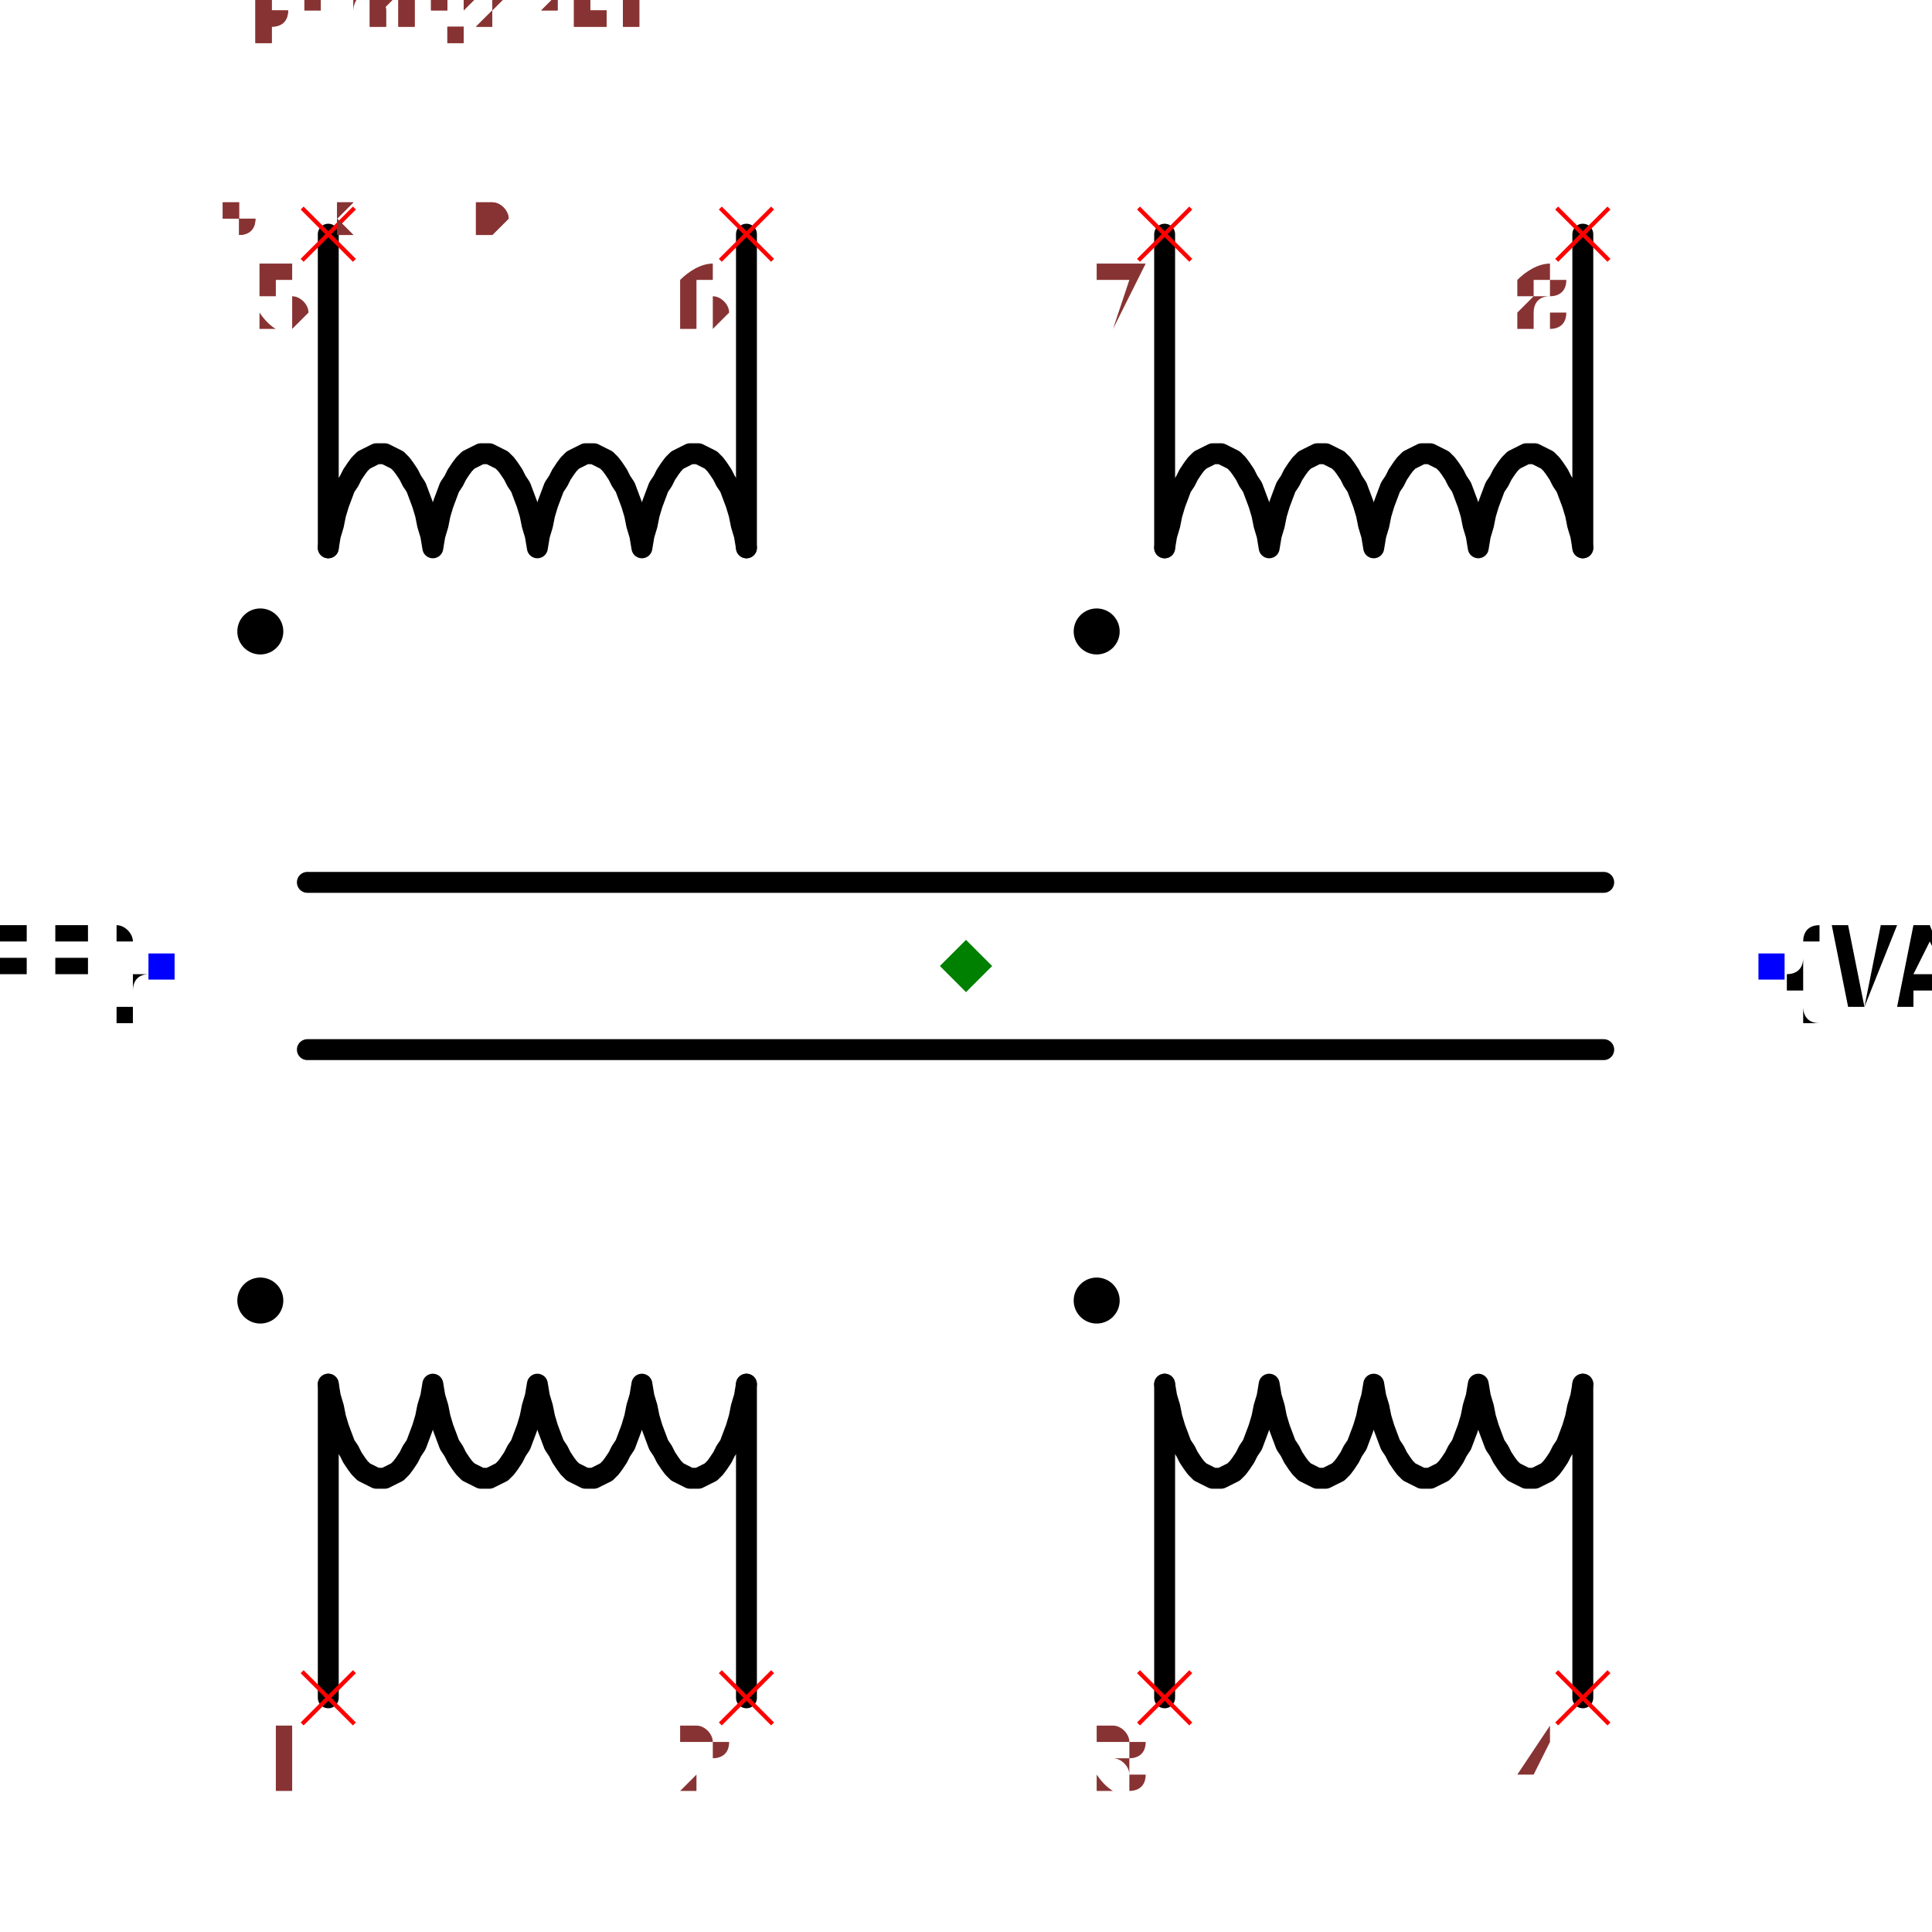
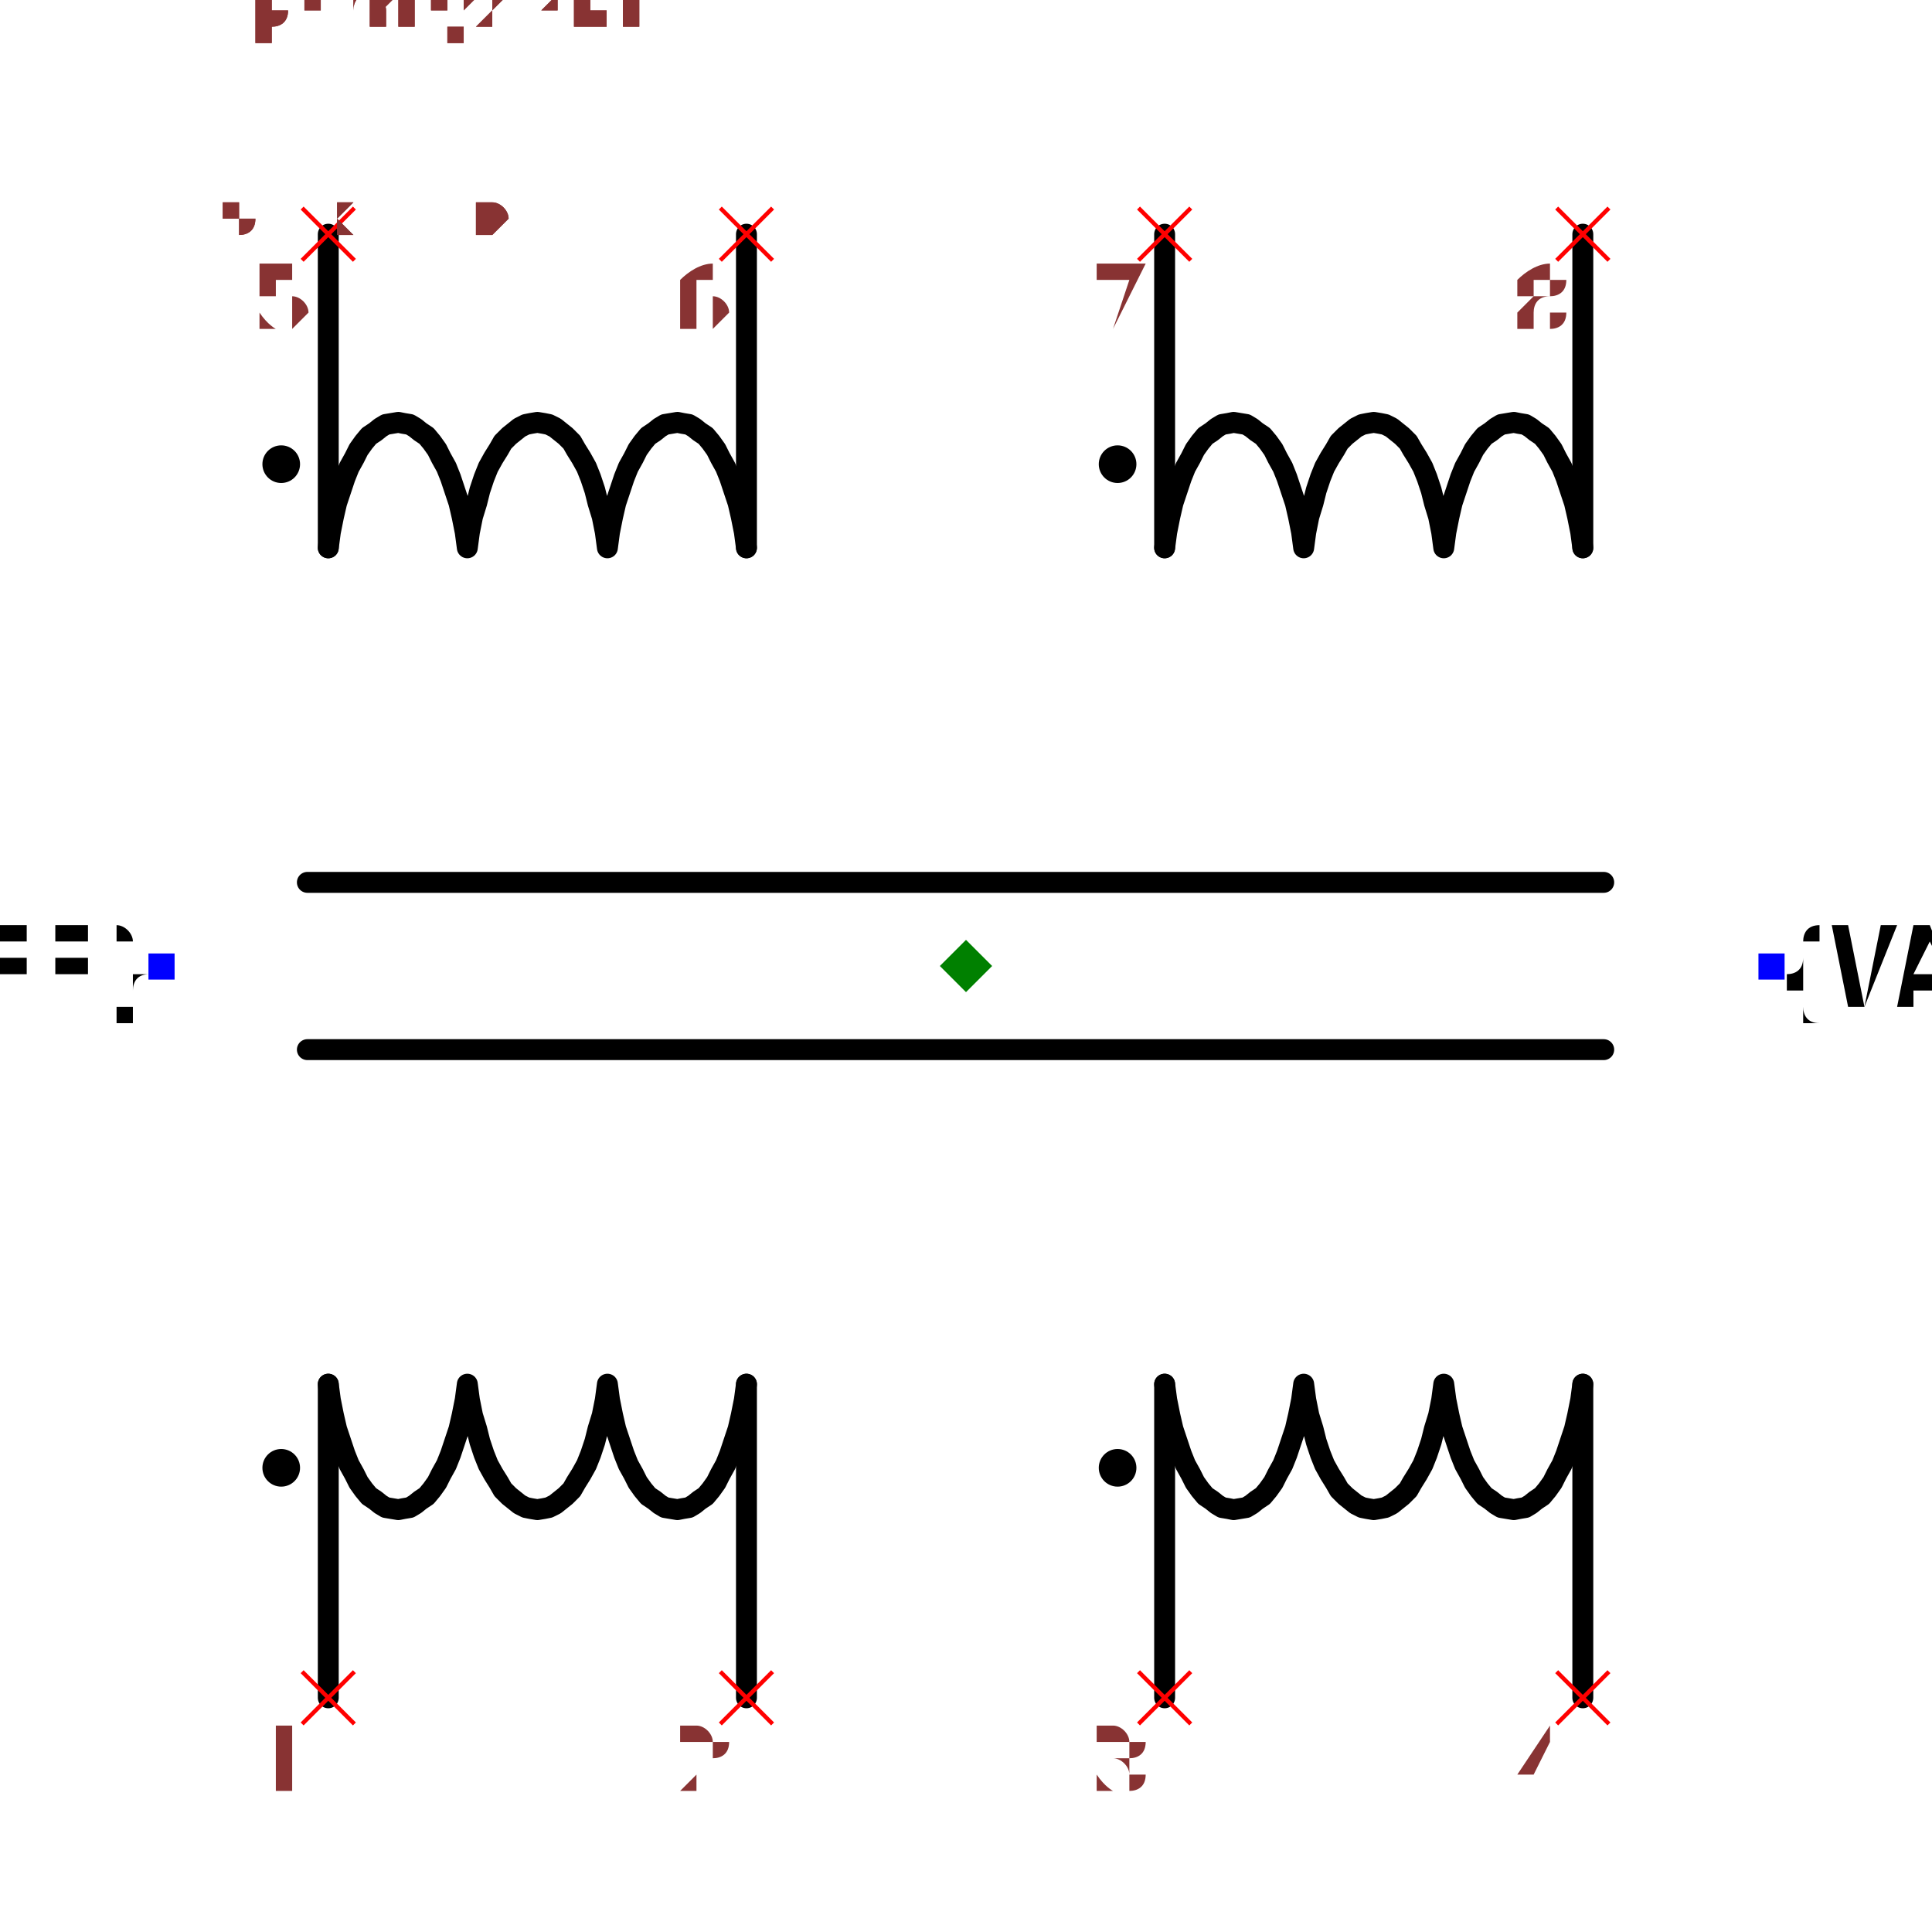
<svg xmlns="http://www.w3.org/2000/svg" width="150" height="150" viewBox="-0.924 -0.84 1.848 1.68">
  <path d="M-0.61,0.7 L-0.61,0.4" fill="none" stroke="black" stroke-width="0.02" stroke-linecap="round" stroke-linejoin="round" />
-   <path d="M-0.61,0.4 L-0.61,0.4 L-0.608,0.412 L-0.605,0.422 L-0.603,0.432 L-0.6,0.442 L-0.597,0.45 L-0.594,0.458 L-0.59,0.464 L-0.587,0.47 L-0.583,0.476 L-0.58,0.48 L-0.576,0.484 L-0.572,0.486 L-0.568,0.488 L-0.564,0.49 L-0.56,0.49 L-0.556,0.49 L-0.552,0.488 L-0.548,0.486 L-0.544,0.484 L-0.54,0.48 L-0.537,0.476 L-0.533,0.47 L-0.53,0.464 L-0.526,0.458 L-0.523,0.45 L-0.52,0.442 L-0.517,0.432 L-0.515,0.422 L-0.512,0.412 L-0.51,0.4 L-0.51,0.4 L-0.51,0.4 L-0.508,0.412 L-0.505,0.422 L-0.503,0.432 L-0.5,0.442 L-0.497,0.45 L-0.494,0.458 L-0.49,0.464 L-0.487,0.47 L-0.483,0.476 L-0.48,0.48 L-0.476,0.484 L-0.472,0.486 L-0.468,0.488 L-0.464,0.49 L-0.46,0.49 L-0.456,0.49 L-0.452,0.488 L-0.448,0.486 L-0.444,0.484 L-0.44,0.48 L-0.437,0.476 L-0.433,0.47 L-0.43,0.464 L-0.426,0.458 L-0.423,0.45 L-0.42,0.442 L-0.417,0.432 L-0.415,0.422 L-0.412,0.412 L-0.41,0.4 L-0.41,0.4 L-0.41,0.4 L-0.408,0.412 L-0.405,0.422 L-0.403,0.432 L-0.4,0.442 L-0.397,0.45 L-0.394,0.458 L-0.39,0.464 L-0.387,0.47 L-0.383,0.476 L-0.38,0.48 L-0.376,0.484 L-0.372,0.486 L-0.368,0.488 L-0.364,0.49 L-0.36,0.49 L-0.356,0.49 L-0.352,0.488 L-0.348,0.486 L-0.344,0.484 L-0.34,0.48 L-0.337,0.476 L-0.333,0.47 L-0.33,0.464 L-0.326,0.458 L-0.323,0.45 L-0.32,0.442 L-0.317,0.432 L-0.315,0.422 L-0.312,0.412 L-0.31,0.4 L-0.31,0.4 L-0.31,0.4 L-0.308,0.412 L-0.305,0.422 L-0.303,0.432 L-0.3,0.442 L-0.297,0.45 L-0.294,0.458 L-0.29,0.464 L-0.287,0.47 L-0.283,0.476 L-0.28,0.48 L-0.276,0.484 L-0.272,0.486 L-0.268,0.488 L-0.264,0.49 L-0.26,0.49 L-0.256,0.49 L-0.252,0.488 L-0.248,0.486 L-0.244,0.484 L-0.24,0.48 L-0.237,0.476 L-0.233,0.47 L-0.23,0.464 L-0.226,0.458 L-0.223,0.45 L-0.22,0.442 L-0.217,0.432 L-0.215,0.422 L-0.212,0.412 L-0.21,0.4 L-0.21,0.4" fill="none" stroke="black" stroke-width="0.02" stroke-linecap="round" stroke-linejoin="round" />
+   <path d="M-0.61,0.4 L-0.61,0.4 L-0.608,0.415 L-0.605,0.43 L-0.602,0.443 L-0.598,0.455 L-0.594,0.467 L-0.59,0.477 L-0.585,0.486 L-0.581,0.494 L-0.576,0.501 L-0.571,0.507 L-0.565,0.511 L-0.56,0.515 L-0.555,0.518 L-0.549,0.519 L-0.543,0.52 L-0.538,0.519 L-0.532,0.518 L-0.527,0.515 L-0.522,0.511 L-0.516,0.507 L-0.511,0.501 L-0.506,0.494 L-0.502,0.486 L-0.497,0.477 L-0.493,0.467 L-0.489,0.455 L-0.485,0.443 L-0.482,0.43 L-0.479,0.415 L-0.477,0.4 L-0.477,0.4 L-0.477,0.4 L-0.475,0.415 L-0.472,0.43 L-0.468,0.443 L-0.465,0.455 L-0.461,0.467 L-0.457,0.477 L-0.452,0.486 L-0.447,0.494 L-0.443,0.501 L-0.437,0.507 L-0.432,0.511 L-0.427,0.515 L-0.421,0.518 L-0.416,0.519 L-0.41,0.52 L-0.404,0.519 L-0.399,0.518 L-0.393,0.515 L-0.388,0.511 L-0.383,0.507 L-0.377,0.501 L-0.373,0.494 L-0.368,0.486 L-0.363,0.477 L-0.359,0.467 L-0.355,0.455 L-0.352,0.443 L-0.348,0.43 L-0.345,0.415 L-0.343,0.4 L-0.343,0.4 L-0.343,0.4 L-0.341,0.415 L-0.338,0.43 L-0.335,0.443 L-0.331,0.455 L-0.327,0.467 L-0.323,0.477 L-0.318,0.486 L-0.314,0.494 L-0.309,0.501 L-0.304,0.507 L-0.298,0.511 L-0.293,0.515 L-0.288,0.518 L-0.282,0.519 L-0.276,0.52 L-0.271,0.519 L-0.265,0.518 L-0.26,0.515 L-0.255,0.511 L-0.249,0.507 L-0.244,0.501 L-0.239,0.494 L-0.235,0.486 L-0.23,0.477 L-0.226,0.467 L-0.222,0.455 L-0.218,0.443 L-0.215,0.43 L-0.212,0.415 L-0.21,0.4 L-0.21,0.4" fill="none" stroke="black" stroke-width="0.02" stroke-linecap="round" stroke-linejoin="round" />
  <path d="M-0.21,0.4 L-0.21,0.7" fill="none" stroke="black" stroke-width="0.02" stroke-linecap="round" stroke-linejoin="round" />
  <path d="M0.19,0.7 L0.19,0.4" fill="none" stroke="black" stroke-width="0.02" stroke-linecap="round" stroke-linejoin="round" />
-   <path d="M0.19,0.4 L0.19,0.4 L0.192,0.412 L0.195,0.422 L0.197,0.432 L0.2,0.442 L0.203,0.45 L0.206,0.458 L0.21,0.464 L0.213,0.47 L0.217,0.476 L0.22,0.48 L0.224,0.484 L0.228,0.486 L0.232,0.488 L0.236,0.49 L0.24,0.49 L0.244,0.49 L0.248,0.488 L0.252,0.486 L0.256,0.484 L0.26,0.48 L0.263,0.476 L0.267,0.47 L0.27,0.464 L0.274,0.458 L0.277,0.45 L0.28,0.442 L0.283,0.432 L0.285,0.422 L0.288,0.412 L0.29,0.4 L0.29,0.4 L0.29,0.4 L0.292,0.412 L0.295,0.422 L0.297,0.432 L0.3,0.442 L0.303,0.45 L0.306,0.458 L0.31,0.464 L0.313,0.47 L0.317,0.476 L0.32,0.48 L0.324,0.484 L0.328,0.486 L0.332,0.488 L0.336,0.49 L0.34,0.49 L0.344,0.49 L0.348,0.488 L0.352,0.486 L0.356,0.484 L0.36,0.48 L0.363,0.476 L0.367,0.47 L0.37,0.464 L0.374,0.458 L0.377,0.45 L0.38,0.442 L0.383,0.432 L0.385,0.422 L0.388,0.412 L0.39,0.4 L0.39,0.4 L0.39,0.4 L0.392,0.412 L0.395,0.422 L0.397,0.432 L0.4,0.442 L0.403,0.45 L0.406,0.458 L0.41,0.464 L0.413,0.47 L0.417,0.476 L0.42,0.48 L0.424,0.484 L0.428,0.486 L0.432,0.488 L0.436,0.49 L0.44,0.49 L0.444,0.49 L0.448,0.488 L0.452,0.486 L0.456,0.484 L0.46,0.48 L0.463,0.476 L0.467,0.47 L0.47,0.464 L0.474,0.458 L0.477,0.45 L0.48,0.442 L0.483,0.432 L0.485,0.422 L0.488,0.412 L0.49,0.4 L0.49,0.4 L0.49,0.4 L0.492,0.412 L0.495,0.422 L0.497,0.432 L0.5,0.442 L0.503,0.45 L0.506,0.458 L0.51,0.464 L0.513,0.47 L0.517,0.476 L0.52,0.48 L0.524,0.484 L0.528,0.486 L0.532,0.488 L0.536,0.49 L0.54,0.49 L0.544,0.49 L0.548,0.488 L0.552,0.486 L0.556,0.484 L0.56,0.48 L0.563,0.476 L0.567,0.47 L0.57,0.464 L0.574,0.458 L0.577,0.45 L0.58,0.442 L0.583,0.432 L0.585,0.422 L0.588,0.412 L0.59,0.4 L0.59,0.4" fill="none" stroke="black" stroke-width="0.02" stroke-linecap="round" stroke-linejoin="round" />
+   <path d="M0.19,0.4 L0.19,0.4 L0.192,0.415 L0.195,0.43 L0.198,0.443 L0.202,0.455 L0.206,0.467 L0.21,0.477 L0.215,0.486 L0.219,0.494 L0.224,0.501 L0.229,0.507 L0.235,0.511 L0.24,0.515 L0.245,0.518 L0.251,0.519 L0.256,0.52 L0.262,0.519 L0.268,0.518 L0.273,0.515 L0.278,0.511 L0.284,0.507 L0.289,0.501 L0.294,0.494 L0.298,0.486 L0.303,0.477 L0.307,0.467 L0.311,0.455 L0.315,0.443 L0.318,0.43 L0.321,0.415 L0.323,0.4 L0.323,0.4 L0.323,0.4 L0.325,0.415 L0.328,0.43 L0.332,0.443 L0.335,0.455 L0.339,0.467 L0.343,0.477 L0.348,0.486 L0.353,0.494 L0.357,0.501 L0.363,0.507 L0.368,0.511 L0.373,0.515 L0.379,0.518 L0.384,0.519 L0.39,0.52 L0.396,0.519 L0.401,0.518 L0.407,0.515 L0.412,0.511 L0.417,0.507 L0.423,0.501 L0.427,0.494 L0.432,0.486 L0.437,0.477 L0.441,0.467 L0.445,0.455 L0.448,0.443 L0.452,0.43 L0.455,0.415 L0.457,0.4 L0.457,0.4 L0.457,0.4 L0.459,0.415 L0.462,0.43 L0.465,0.443 L0.469,0.455 L0.473,0.467 L0.477,0.477 L0.482,0.486 L0.486,0.494 L0.491,0.501 L0.496,0.507 L0.502,0.511 L0.507,0.515 L0.512,0.518 L0.518,0.519 L0.524,0.52 L0.529,0.519 L0.535,0.518 L0.54,0.515 L0.545,0.511 L0.551,0.507 L0.556,0.501 L0.561,0.494 L0.565,0.486 L0.57,0.477 L0.574,0.467 L0.578,0.455 L0.582,0.443 L0.585,0.43 L0.588,0.415 L0.59,0.4 L0.59,0.4" fill="none" stroke="black" stroke-width="0.02" stroke-linecap="round" stroke-linejoin="round" />
  <path d="M0.59,0.4 L0.59,0.7" fill="none" stroke="black" stroke-width="0.02" stroke-linecap="round" stroke-linejoin="round" />
  <path d="M-0.61,-0.7 L-0.61,-0.4" fill="none" stroke="black" stroke-width="0.02" stroke-linecap="round" stroke-linejoin="round" />
-   <path d="M-0.61,-0.4 L-0.61,-0.4 L-0.608,-0.412 L-0.605,-0.422 L-0.603,-0.432 L-0.6,-0.442 L-0.597,-0.45 L-0.594,-0.458 L-0.59,-0.464 L-0.587,-0.47 L-0.583,-0.476 L-0.58,-0.48 L-0.576,-0.484 L-0.572,-0.486 L-0.568,-0.488 L-0.564,-0.49 L-0.56,-0.49 L-0.556,-0.49 L-0.552,-0.488 L-0.548,-0.486 L-0.544,-0.484 L-0.54,-0.48 L-0.537,-0.476 L-0.533,-0.47 L-0.53,-0.464 L-0.526,-0.458 L-0.523,-0.45 L-0.52,-0.442 L-0.517,-0.432 L-0.515,-0.422 L-0.512,-0.412 L-0.51,-0.4 L-0.51,-0.4 L-0.51,-0.4 L-0.508,-0.412 L-0.505,-0.422 L-0.503,-0.432 L-0.5,-0.442 L-0.497,-0.45 L-0.494,-0.458 L-0.49,-0.464 L-0.487,-0.47 L-0.483,-0.476 L-0.48,-0.48 L-0.476,-0.484 L-0.472,-0.486 L-0.468,-0.488 L-0.464,-0.49 L-0.46,-0.49 L-0.456,-0.49 L-0.452,-0.488 L-0.448,-0.486 L-0.444,-0.484 L-0.44,-0.48 L-0.437,-0.476 L-0.433,-0.47 L-0.43,-0.464 L-0.426,-0.458 L-0.423,-0.45 L-0.42,-0.442 L-0.417,-0.432 L-0.415,-0.422 L-0.412,-0.412 L-0.41,-0.4 L-0.41,-0.4 L-0.41,-0.4 L-0.408,-0.412 L-0.405,-0.422 L-0.403,-0.432 L-0.4,-0.442 L-0.397,-0.45 L-0.394,-0.458 L-0.39,-0.464 L-0.387,-0.47 L-0.383,-0.476 L-0.38,-0.48 L-0.376,-0.484 L-0.372,-0.486 L-0.368,-0.488 L-0.364,-0.49 L-0.36,-0.49 L-0.356,-0.49 L-0.352,-0.488 L-0.348,-0.486 L-0.344,-0.484 L-0.34,-0.48 L-0.337,-0.476 L-0.333,-0.47 L-0.33,-0.464 L-0.326,-0.458 L-0.323,-0.45 L-0.32,-0.442 L-0.317,-0.432 L-0.315,-0.422 L-0.312,-0.412 L-0.31,-0.4 L-0.31,-0.4 L-0.31,-0.4 L-0.308,-0.412 L-0.305,-0.422 L-0.303,-0.432 L-0.3,-0.442 L-0.297,-0.45 L-0.294,-0.458 L-0.29,-0.464 L-0.287,-0.47 L-0.283,-0.476 L-0.28,-0.48 L-0.276,-0.484 L-0.272,-0.486 L-0.268,-0.488 L-0.264,-0.49 L-0.26,-0.49 L-0.256,-0.49 L-0.252,-0.488 L-0.248,-0.486 L-0.244,-0.484 L-0.24,-0.48 L-0.237,-0.476 L-0.233,-0.47 L-0.23,-0.464 L-0.226,-0.458 L-0.223,-0.45 L-0.22,-0.442 L-0.217,-0.432 L-0.215,-0.422 L-0.212,-0.412 L-0.21,-0.4 L-0.21,-0.4" fill="none" stroke="black" stroke-width="0.02" stroke-linecap="round" stroke-linejoin="round" />
+   <path d="M-0.61,-0.4 L-0.61,-0.4 L-0.608,-0.415 L-0.605,-0.43 L-0.602,-0.443 L-0.598,-0.455 L-0.594,-0.467 L-0.59,-0.477 L-0.585,-0.486 L-0.581,-0.494 L-0.576,-0.501 L-0.571,-0.507 L-0.565,-0.511 L-0.56,-0.515 L-0.555,-0.518 L-0.549,-0.519 L-0.543,-0.52 L-0.538,-0.519 L-0.532,-0.518 L-0.527,-0.515 L-0.522,-0.511 L-0.516,-0.507 L-0.511,-0.501 L-0.506,-0.494 L-0.502,-0.486 L-0.497,-0.477 L-0.493,-0.467 L-0.489,-0.455 L-0.485,-0.443 L-0.482,-0.43 L-0.479,-0.415 L-0.477,-0.4 L-0.477,-0.4 L-0.477,-0.4 L-0.475,-0.415 L-0.472,-0.43 L-0.468,-0.443 L-0.465,-0.455 L-0.461,-0.467 L-0.457,-0.477 L-0.452,-0.486 L-0.447,-0.494 L-0.443,-0.501 L-0.437,-0.507 L-0.432,-0.511 L-0.427,-0.515 L-0.421,-0.518 L-0.416,-0.519 L-0.41,-0.52 L-0.404,-0.519 L-0.399,-0.518 L-0.393,-0.515 L-0.388,-0.511 L-0.383,-0.507 L-0.377,-0.501 L-0.373,-0.494 L-0.368,-0.486 L-0.363,-0.477 L-0.359,-0.467 L-0.355,-0.455 L-0.352,-0.443 L-0.348,-0.43 L-0.345,-0.415 L-0.343,-0.4 L-0.343,-0.4 L-0.343,-0.4 L-0.341,-0.415 L-0.338,-0.43 L-0.335,-0.443 L-0.331,-0.455 L-0.327,-0.467 L-0.323,-0.477 L-0.318,-0.486 L-0.314,-0.494 L-0.309,-0.501 L-0.304,-0.507 L-0.298,-0.511 L-0.293,-0.515 L-0.288,-0.518 L-0.282,-0.519 L-0.276,-0.52 L-0.271,-0.519 L-0.265,-0.518 L-0.26,-0.515 L-0.255,-0.511 L-0.249,-0.507 L-0.244,-0.501 L-0.239,-0.494 L-0.235,-0.486 L-0.23,-0.477 L-0.226,-0.467 L-0.222,-0.455 L-0.218,-0.443 L-0.215,-0.43 L-0.212,-0.415 L-0.21,-0.4 L-0.21,-0.4" fill="none" stroke="black" stroke-width="0.02" stroke-linecap="round" stroke-linejoin="round" />
  <path d="M-0.21,-0.4 L-0.21,-0.7" fill="none" stroke="black" stroke-width="0.02" stroke-linecap="round" stroke-linejoin="round" />
  <path d="M0.19,-0.7 L0.19,-0.4" fill="none" stroke="black" stroke-width="0.02" stroke-linecap="round" stroke-linejoin="round" />
-   <path d="M0.19,-0.4 L0.19,-0.4 L0.192,-0.412 L0.195,-0.422 L0.197,-0.432 L0.2,-0.442 L0.203,-0.45 L0.206,-0.458 L0.21,-0.464 L0.213,-0.47 L0.217,-0.476 L0.22,-0.48 L0.224,-0.484 L0.228,-0.486 L0.232,-0.488 L0.236,-0.49 L0.24,-0.49 L0.244,-0.49 L0.248,-0.488 L0.252,-0.486 L0.256,-0.484 L0.26,-0.48 L0.263,-0.476 L0.267,-0.47 L0.27,-0.464 L0.274,-0.458 L0.277,-0.45 L0.28,-0.442 L0.283,-0.432 L0.285,-0.422 L0.288,-0.412 L0.29,-0.4 L0.29,-0.4 L0.29,-0.4 L0.292,-0.412 L0.295,-0.422 L0.297,-0.432 L0.3,-0.442 L0.303,-0.45 L0.306,-0.458 L0.31,-0.464 L0.313,-0.47 L0.317,-0.476 L0.32,-0.48 L0.324,-0.484 L0.328,-0.486 L0.332,-0.488 L0.336,-0.49 L0.34,-0.49 L0.344,-0.49 L0.348,-0.488 L0.352,-0.486 L0.356,-0.484 L0.36,-0.48 L0.363,-0.476 L0.367,-0.47 L0.37,-0.464 L0.374,-0.458 L0.377,-0.45 L0.38,-0.442 L0.383,-0.432 L0.385,-0.422 L0.388,-0.412 L0.39,-0.4 L0.39,-0.4 L0.39,-0.4 L0.392,-0.412 L0.395,-0.422 L0.397,-0.432 L0.4,-0.442 L0.403,-0.45 L0.406,-0.458 L0.41,-0.464 L0.413,-0.47 L0.417,-0.476 L0.42,-0.48 L0.424,-0.484 L0.428,-0.486 L0.432,-0.488 L0.436,-0.49 L0.44,-0.49 L0.444,-0.49 L0.448,-0.488 L0.452,-0.486 L0.456,-0.484 L0.46,-0.48 L0.463,-0.476 L0.467,-0.47 L0.47,-0.464 L0.474,-0.458 L0.477,-0.45 L0.48,-0.442 L0.483,-0.432 L0.485,-0.422 L0.488,-0.412 L0.49,-0.4 L0.49,-0.4 L0.49,-0.4 L0.492,-0.412 L0.495,-0.422 L0.497,-0.432 L0.5,-0.442 L0.503,-0.45 L0.506,-0.458 L0.51,-0.464 L0.513,-0.47 L0.517,-0.476 L0.52,-0.48 L0.524,-0.484 L0.528,-0.486 L0.532,-0.488 L0.536,-0.49 L0.54,-0.49 L0.544,-0.49 L0.548,-0.488 L0.552,-0.486 L0.556,-0.484 L0.56,-0.48 L0.563,-0.476 L0.567,-0.47 L0.57,-0.464 L0.574,-0.458 L0.577,-0.45 L0.58,-0.442 L0.583,-0.432 L0.585,-0.422 L0.588,-0.412 L0.59,-0.4 L0.59,-0.4" fill="none" stroke="black" stroke-width="0.02" stroke-linecap="round" stroke-linejoin="round" />
+   <path d="M0.19,-0.4 L0.19,-0.4 L0.192,-0.415 L0.195,-0.43 L0.198,-0.443 L0.202,-0.455 L0.206,-0.467 L0.21,-0.477 L0.215,-0.486 L0.219,-0.494 L0.224,-0.501 L0.229,-0.507 L0.235,-0.511 L0.24,-0.515 L0.245,-0.518 L0.251,-0.519 L0.256,-0.52 L0.262,-0.519 L0.268,-0.518 L0.273,-0.515 L0.278,-0.511 L0.284,-0.507 L0.289,-0.501 L0.294,-0.494 L0.298,-0.486 L0.303,-0.477 L0.307,-0.467 L0.311,-0.455 L0.315,-0.443 L0.318,-0.43 L0.321,-0.415 L0.323,-0.4 L0.323,-0.4 L0.323,-0.4 L0.325,-0.415 L0.328,-0.43 L0.332,-0.443 L0.335,-0.455 L0.339,-0.467 L0.343,-0.477 L0.348,-0.486 L0.353,-0.494 L0.357,-0.501 L0.363,-0.507 L0.368,-0.511 L0.373,-0.515 L0.379,-0.518 L0.384,-0.519 L0.39,-0.52 L0.396,-0.519 L0.401,-0.518 L0.407,-0.515 L0.412,-0.511 L0.417,-0.507 L0.423,-0.501 L0.427,-0.494 L0.432,-0.486 L0.437,-0.477 L0.441,-0.467 L0.445,-0.455 L0.448,-0.443 L0.452,-0.43 L0.455,-0.415 L0.457,-0.4 L0.457,-0.4 L0.457,-0.4 L0.459,-0.415 L0.462,-0.43 L0.465,-0.443 L0.469,-0.455 L0.473,-0.467 L0.477,-0.477 L0.482,-0.486 L0.486,-0.494 L0.491,-0.501 L0.496,-0.507 L0.502,-0.511 L0.507,-0.515 L0.512,-0.518 L0.518,-0.519 L0.524,-0.52 L0.529,-0.519 L0.535,-0.518 L0.54,-0.515 L0.545,-0.511 L0.551,-0.507 L0.556,-0.501 L0.561,-0.494 L0.565,-0.486 L0.57,-0.477 L0.574,-0.467 L0.578,-0.455 L0.582,-0.443 L0.585,-0.43 L0.588,-0.415 L0.59,-0.4 L0.59,-0.4" fill="none" stroke="black" stroke-width="0.02" stroke-linecap="round" stroke-linejoin="round" />
  <path d="M0.59,-0.4 L0.59,-0.7" fill="none" stroke="black" stroke-width="0.02" stroke-linecap="round" stroke-linejoin="round" />
  <path d="M-0.63,0.08 L0.61,0.08" fill="none" stroke="black" stroke-width="0.02" stroke-linecap="round" stroke-linejoin="round" />
  <path d="M-0.63,-0.08 L0.61,-0.08" fill="none" stroke="black" stroke-width="0.02" stroke-linecap="round" stroke-linejoin="round" />
  <text x="-0.77" y="8.362249464084722e-18" dx="0" dy="0.038" text-anchor="end" style="font: 0.1px monospace; fill: black">{REF}</text>
  <rect x="-0.782" y="-0.012" width="0.025" height="0.025" fill="blue" />
  <text x="0.77" y="1.0266005299843093e-16" dx="0" dy="0.038" text-anchor="start" style="font: 0.1px monospace; fill: black">{VAL}</text>
  <rect x="0.758" y="-0.012" width="0.025" height="0.025" fill="blue" />
-   <circle cx="-0.675" cy="0.32" r="0.022" fill="black" />
-   <circle cx="-0.675" cy="-0.32" r="0.022" fill="black" />
-   <circle cx="0.125" cy="0.32" r="0.022" fill="black" />
-   <circle cx="0.125" cy="-0.32" r="0.022" fill="black" />
+   <circle cx="-0.655" cy="0.48" r="0.018" fill="black" />
+   <circle cx="-0.655" cy="-0.48" r="0.018" fill="black" />
+   <circle cx="0.145" cy="0.48" r="0.018" fill="black" />
+   <circle cx="0.145" cy="-0.48" r="0.018" fill="black" />
  <line x1="0.565" y1="0.675" x2="0.615" y2="0.725" stroke="red" stroke-width="0.004" />
  <line x1="0.565" y1="0.725" x2="0.615" y2="0.675" stroke="red" stroke-width="0.004" />
  <text x="0.55" y="0.79" text-anchor="middle" style="font: 0.08px monospace; fill: #833;">4</text>
  <line x1="0.165" y1="0.675" x2="0.215" y2="0.725" stroke="red" stroke-width="0.004" />
  <line x1="0.165" y1="0.725" x2="0.215" y2="0.675" stroke="red" stroke-width="0.004" />
  <text x="0.15" y="0.79" text-anchor="middle" style="font: 0.08px monospace; fill: #833;">3</text>
  <line x1="-0.235" y1="0.675" x2="-0.185" y2="0.725" stroke="red" stroke-width="0.004" />
  <line x1="-0.235" y1="0.725" x2="-0.185" y2="0.675" stroke="red" stroke-width="0.004" />
  <text x="-0.25" y="0.79" text-anchor="middle" style="font: 0.08px monospace; fill: #833;">2</text>
  <line x1="-0.635" y1="0.675" x2="-0.585" y2="0.725" stroke="red" stroke-width="0.004" />
  <line x1="-0.635" y1="0.725" x2="-0.585" y2="0.675" stroke="red" stroke-width="0.004" />
  <text x="-0.65" y="0.79" text-anchor="middle" style="font: 0.08px monospace; fill: #833;">1</text>
  <line x1="0.565" y1="-0.725" x2="0.615" y2="-0.675" stroke="red" stroke-width="0.004" />
  <line x1="0.565" y1="-0.675" x2="0.615" y2="-0.725" stroke="red" stroke-width="0.004" />
  <text x="0.55" y="-0.61" text-anchor="middle" style="font: 0.08px monospace; fill: #833;">8</text>
  <line x1="0.165" y1="-0.725" x2="0.215" y2="-0.675" stroke="red" stroke-width="0.004" />
  <line x1="0.165" y1="-0.675" x2="0.215" y2="-0.725" stroke="red" stroke-width="0.004" />
  <text x="0.15" y="-0.61" text-anchor="middle" style="font: 0.08px monospace; fill: #833;">7</text>
  <line x1="-0.235" y1="-0.725" x2="-0.185" y2="-0.675" stroke="red" stroke-width="0.004" />
  <line x1="-0.235" y1="-0.675" x2="-0.185" y2="-0.725" stroke="red" stroke-width="0.004" />
  <text x="-0.25" y="-0.61" text-anchor="middle" style="font: 0.08px monospace; fill: #833;">6</text>
  <line x1="-0.635" y1="-0.725" x2="-0.585" y2="-0.675" stroke="red" stroke-width="0.004" />
  <line x1="-0.635" y1="-0.675" x2="-0.585" y2="-0.725" stroke="red" stroke-width="0.004" />
  <text x="-0.65" y="-0.61" text-anchor="middle" style="font: 0.08px monospace; fill: #833;">5</text>
  <path d="M 1.1102230246251565e-16 -0.025 L 0.025 -5.551115123125783e-17 L 1.1102230246251565e-16 0.025 L -0.025 -5.551115123125783e-17 Z" fill="green" />
  <text x="-0.77" y="-0.7" style="font: 0.05px monospace; fill: #833;">1.54 x 1.40</text>
  <text x="-0.77" y="-0.75" dy="-0.15" style="font: 0.05px monospace; fill: #833;">4 [primary2_end]</text>
  <text x="-0.77" y="-0.8" dy="-0.15" style="font: 0.05px monospace; fill: #833;">3 [primary2_start]</text>
  <text x="-0.77" y="-0.85" dy="-0.15" style="font: 0.05px monospace; fill: #833;">2 [primary1_end]</text>
  <text x="-0.77" y="-0.9" dy="-0.15" style="font: 0.05px monospace; fill: #833;">1 [primary1_start]</text>
  <text x="-0.77" y="-0.95" dy="-0.15" style="font: 0.05px monospace; fill: #833;">8 [secondary2_end]</text>
  <text x="-0.77" y="-1" dy="-0.15" style="font: 0.05px monospace; fill: #833;">7 [secondary2_start]</text>
  <text x="-0.77" y="-1.05" dy="-0.15" style="font: 0.05px monospace; fill: #833;">6 [secondary1_end]</text>
  <text x="-0.77" y="-1.1" dy="-0.15" style="font: 0.05px monospace; fill: #833;">5 [secondary1_start]</text>
  <text x="-0.77" y="-0.7" style="font: 0.05px monospace; fill: #833;">1.54 x 1.40</text>
  <text x="-0.77" y="-0.75" dy="-0.15" style="font: 0.05px monospace; fill: #833;">4 [primary2_end]</text>
  <text x="-0.77" y="-0.8" dy="-0.15" style="font: 0.05px monospace; fill: #833;">3 [primary2_start]</text>
  <text x="-0.77" y="-0.85" dy="-0.15" style="font: 0.05px monospace; fill: #833;">2 [primary1_end]</text>
  <text x="-0.77" y="-0.9" dy="-0.15" style="font: 0.05px monospace; fill: #833;">1 [primary1_start]</text>
  <text x="-0.77" y="-0.95" dy="-0.15" style="font: 0.05px monospace; fill: #833;">8 [secondary2_end]</text>
  <text x="-0.77" y="-1" dy="-0.15" style="font: 0.05px monospace; fill: #833;">7 [secondary2_start]</text>
  <text x="-0.77" y="-1.05" dy="-0.15" style="font: 0.05px monospace; fill: #833;">6 [secondary1_end]</text>
  <text x="-0.77" y="-1.1" dy="-0.15" style="font: 0.05px monospace; fill: #833;">5 [secondary1_start]</text>
</svg>
